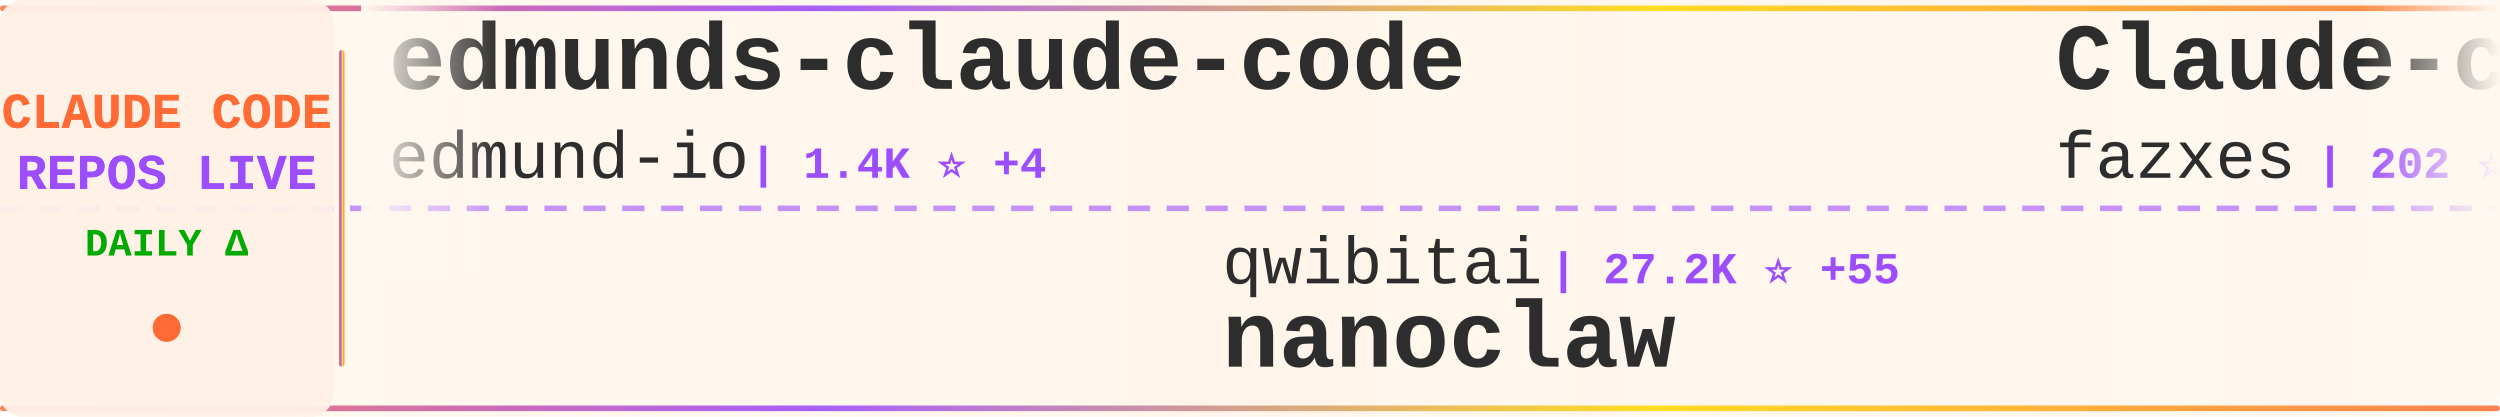
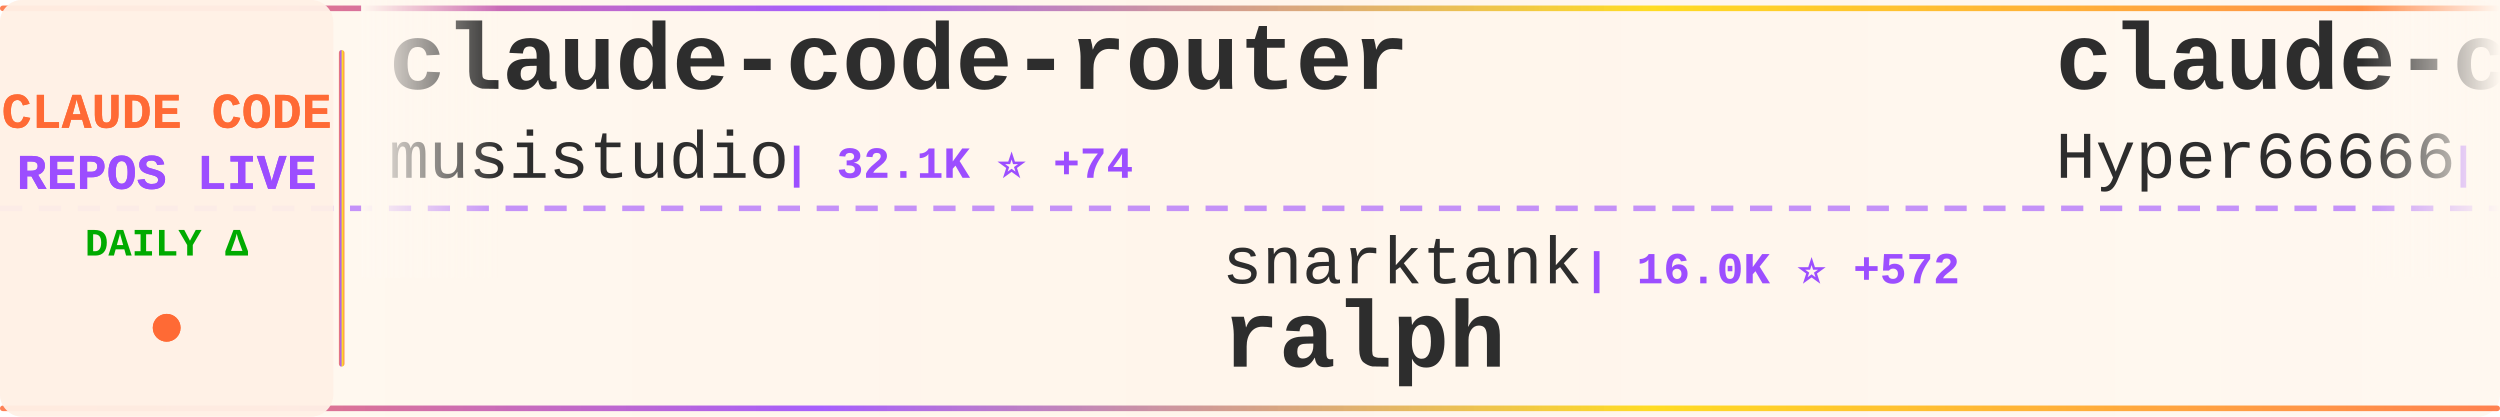
<svg xmlns="http://www.w3.org/2000/svg" width="900" height="150">
  <defs>
    <linearGradient id="tickerBg" x1="0%" y1="0%" x2="100%" y2="0%">
      <stop offset="0%" style="stop-color:#fff8f0;stop-opacity:0.98" />
      <stop offset="50%" style="stop-color:#fff5eb;stop-opacity:1" />
      <stop offset="100%" style="stop-color:#fff8f0;stop-opacity:0.98" />
    </linearGradient>
    <linearGradient id="borderGrad" x1="0%" y1="0%" x2="100%" y2="0%">
      <stop offset="0%" style="stop-color:#FF6B35;stop-opacity:0.85">
        <animate attributeName="stop-opacity" values="0.85;1;0.85" dur="2s" repeatCount="indefinite" />
      </stop>
      <stop offset="33%" style="stop-color:#9C4EFF;stop-opacity:0.9">
        <animate attributeName="stop-opacity" values="0.9;1;0.9" dur="2.2s" repeatCount="indefinite" />
      </stop>
      <stop offset="66%" style="stop-color:#FFD700;stop-opacity:0.85">
        <animate attributeName="stop-opacity" values="0.85;1;0.85" dur="1.8s" repeatCount="indefinite" />
      </stop>
      <stop offset="100%" style="stop-color:#FF6B35;stop-opacity:0.85">
        <animate attributeName="stop-opacity" values="0.85;1;0.85" dur="2s" repeatCount="indefinite" />
      </stop>
    </linearGradient>
    <filter id="textGlow">
      <feGaussianBlur stdDeviation="0.15" result="coloredBlur" />
      <feMerge>
        <feMergeNode in="coloredBlur" />
        <feMergeNode in="SourceGraphic" />
      </feMerge>
    </filter>
    <filter id="metricGlow">
      <feGaussianBlur stdDeviation="0.2" result="coloredBlur" />
      <feMerge>
        <feMergeNode in="coloredBlur" />
        <feMergeNode in="SourceGraphic" />
      </feMerge>
    </filter>
    <linearGradient id="leftFade" x1="0%" y1="0%" x2="100%" y2="0%">
      <stop offset="0%" style="stop-color:#fff8f0;stop-opacity:1" />
      <stop offset="100%" style="stop-color:#fff8f0;stop-opacity:0" />
    </linearGradient>
    <linearGradient id="rightFade" x1="0%" y1="0%" x2="100%" y2="0%">
      <stop offset="0%" style="stop-color:#fff8f0;stop-opacity:0" />
      <stop offset="100%" style="stop-color:#fff8f0;stop-opacity:1" />
    </linearGradient>
  </defs>
  <rect width="900" height="150" fill="url(#tickerBg)" rx="8" />
  <rect x="0" y="2" width="900" height="2" fill="url(#borderGrad)" rx="1" />
  <rect x="0" y="146" width="900" height="2" fill="url(#borderGrad)" rx="1" />
  <line x1="0" y1="75" x2="900" y2="75" stroke="#9C4EFF" stroke-width="2" stroke-dasharray="8 6" opacity="0.6" />
  <rect x="0" y="0" width="120" height="150" fill="#fff0e6" opacity="0.95" rx="8" />
  <text x="60" y="46" font-family="'Courier New', monospace" font-size="18" font-weight="bold" fill="#FF6B35" text-anchor="middle" filter="url(#textGlow)">
    CLAUDE CODE
  </text>
  <text x="60" y="68" font-family="'Courier New', monospace" font-size="18" font-weight="bold" fill="#9C4EFF" text-anchor="middle" filter="url(#textGlow)">
    REPOS LIVE
  </text>
  <text x="60" y="92" font-family="'Courier New', monospace" font-size="14" font-weight="bold" fill="#00aa00" text-anchor="middle">
    DAILY Δ
  </text>
  <circle cx="60" cy="118" r="5" fill="#FF6B35" filter="url(#metricGlow)">
    <animate attributeName="r" values="4;6;4" dur="1.5s" repeatCount="indefinite" />
    <animate attributeName="opacity" values="0.6;1;0.6" dur="1.5s" repeatCount="indefinite" />
  </circle>
  <rect x="122" y="18" width="2" height="114" fill="url(#borderGrad)" rx="1" />
  <clipPath id="tickerClip">
    <rect x="130" y="0" width="770" height="150" />
  </clipPath>
  <g clip-path="url(#tickerClip)">
    <g id="tickerItems">
      <animateTransform attributeName="transform" attributeType="XML" type="translate" from="0 0" to="-3000 0" dur="54s" repeatCount="indefinite" />
      <g transform="translate(0, 0)">
-         <text x="140" y="32" font-family="'Courier New', monospace" font-size="34" font-weight="bold" fill="#2d2d2d">edmunds-claude-code</text>
-         <text x="140" y="64" font-family="'Courier New', monospace" font-size="24" font-weight="normal" fill="#2d2d2d" opacity="1.0">edmund-io</text>
-         <text x="270" y="64" font-family="'Courier New', monospace" font-size="16" font-weight="bold" fill="#9C4EFF"> | 1.4K ⭐ +4</text>
+         <text x="140" y="32" font-family="'Courier New', monospace" font-size="34" font-weight="bold" fill="#2d2d2d">claude-code-router</text>
+         <text x="140" y="64" font-family="'Courier New', monospace" font-size="24" font-weight="normal" fill="#2d2d2d" opacity="1.0">musistudio</text>
+         <text x="282" y="64" font-family="'Courier New', monospace" font-size="16" font-weight="bold" fill="#9C4EFF"> | 32.1K ⭐ +74</text>
      </g>
      <g transform="translate(300, 0)">
-         <text x="140" y="102" font-family="'Courier New', monospace" font-size="24" font-weight="normal" fill="#2d2d2d" opacity="1.0">qwibitai</text>
-         <text x="258" y="102" font-family="'Courier New', monospace" font-size="16" font-weight="bold" fill="#9C4EFF"> | 27.2K ⭐ +55</text>
-         <text x="140" y="132" font-family="'Courier New', monospace" font-size="34" font-weight="bold" fill="#2d2d2d">nanoclaw</text>
+         <text x="140" y="102" font-family="'Courier New', monospace" font-size="24" font-weight="normal" fill="#2d2d2d" opacity="1.0">snarktank</text>
+         <text x="270" y="102" font-family="'Courier New', monospace" font-size="16" font-weight="bold" fill="#9C4EFF"> | 16.0K ⭐ +572</text>
+         <text x="140" y="132" font-family="'Courier New', monospace" font-size="34" font-weight="bold" fill="#2d2d2d">ralph</text>
      </g>
      <g transform="translate(600, 0)">
-         <text x="140" y="32" font-family="'Courier New', monospace" font-size="34" font-weight="bold" fill="#2d2d2d">Claude-code</text>
-         <text x="140" y="64" font-family="'Courier New', monospace" font-size="24" font-weight="normal" fill="#2d2d2d" opacity="1.0">fazxes</text>
-         <text x="234" y="64" font-family="'Courier New', monospace" font-size="16" font-weight="bold" fill="#9C4EFF"> | 202 ⭐ +2</text>
+         <text x="140" y="32" font-family="'Courier New', monospace" font-size="34" font-weight="bold" fill="#2d2d2d">claude-code-sourcemap</text>
+         <text x="140" y="64" font-family="'Courier New', monospace" font-size="24" font-weight="normal" fill="#2d2d2d" opacity="1.0">Hyper66666</text>
+         <text x="282" y="64" font-family="'Courier New', monospace" font-size="16" font-weight="bold" fill="#9C4EFF"> | 205 ⭐ +2</text>
      </g>
      <g transform="translate(900, 0)">
-         <text x="140" y="102" font-family="'Courier New', monospace" font-size="24" font-weight="normal" fill="#2d2d2d" opacity="1.0">liuup</text>
-         <text x="222" y="102" font-family="'Courier New', monospace" font-size="16" font-weight="bold" fill="#9C4EFF"> | 1.4K ⭐ +44</text>
-         <text x="140" y="132" font-family="'Courier New', monospace" font-size="34" font-weight="bold" fill="#2d2d2d">claude-code-analysis</text>
+         <text x="140" y="102" font-family="'Courier New', monospace" font-size="24" font-weight="normal" fill="#2d2d2d" opacity="1.0">disler</text>
+         <text x="234" y="102" font-family="'Courier New', monospace" font-size="16" font-weight="bold" fill="#9C4EFF"> | 3.5K ⭐ +3</text>
+         <text x="140" y="132" font-family="'Courier New', monospace" font-size="34" font-weight="bold" fill="#2d2d2d">claude-code-hooks-master...</text>
      </g>
      <g transform="translate(1200, 0)">
-         <text x="140" y="32" font-family="'Courier New', monospace" font-size="34" font-weight="bold" fill="#2d2d2d">claude_code_src</text>
-         <text x="140" y="64" font-family="'Courier New', monospace" font-size="24" font-weight="normal" fill="#2d2d2d" opacity="1.0">ponponon</text>
-         <text x="258" y="64" font-family="'Courier New', monospace" font-size="16" font-weight="bold" fill="#9C4EFF"> | 2.1K ⭐ +9</text>
+         <text x="140" y="32" font-family="'Courier New', monospace" font-size="34" font-weight="bold" fill="#2d2d2d">claude-code-telegram</text>
+         <text x="140" y="64" font-family="'Courier New', monospace" font-size="24" font-weight="normal" fill="#2d2d2d" opacity="1.0">RichardAtCT</text>
+         <text x="294" y="64" font-family="'Courier New', monospace" font-size="16" font-weight="bold" fill="#9C4EFF"> | 2.4K ⭐ +6</text>
      </g>
      <g transform="translate(1500, 0)">
-         <text x="140" y="102" font-family="'Courier New', monospace" font-size="24" font-weight="normal" fill="#2d2d2d" opacity="1.0">affaan-m</text>
-         <text x="258" y="102" font-family="'Courier New', monospace" font-size="16" font-weight="bold" fill="#9C4EFF"> | 152.5K ⭐ +1.3K</text>
-         <text x="140" y="132" font-family="'Courier New', monospace" font-size="34" font-weight="bold" fill="#2d2d2d">everything-claude-code</text>
+         <text x="140" y="102" font-family="'Courier New', monospace" font-size="24" font-weight="normal" fill="#2d2d2d" opacity="1.0">slopus</text>
+         <text x="234" y="102" font-family="'Courier New', monospace" font-size="16" font-weight="bold" fill="#9C4EFF"> | 17.8K ⭐ +84</text>
+         <text x="140" y="132" font-family="'Courier New', monospace" font-size="34" font-weight="bold" fill="#2d2d2d">happy</text>
      </g>
      <g transform="translate(1800, 0)">
-         <text x="140" y="32" font-family="'Courier New', monospace" font-size="34" font-weight="bold" fill="#2d2d2d">skills</text>
-         <text x="140" y="64" font-family="'Courier New', monospace" font-size="24" font-weight="normal" fill="#2d2d2d" opacity="1.0">anthropics</text>
-         <text x="282" y="64" font-family="'Courier New', monospace" font-size="16" font-weight="bold" fill="#9C4EFF"> | 115.8K ⭐ +627</text>
+         <text x="140" y="32" font-family="'Courier New', monospace" font-size="34" font-weight="bold" fill="#2d2d2d">CLIProxyAPI</text>
+         <text x="140" y="64" font-family="'Courier New', monospace" font-size="24" font-weight="normal" fill="#2d2d2d" opacity="1.0">router-for-me</text>
+         <text x="318" y="64" font-family="'Courier New', monospace" font-size="16" font-weight="bold" fill="#9C4EFF"> | 25.4K ⭐ +309</text>
      </g>
      <g transform="translate(2100, 0)">
-         <text x="140" y="102" font-family="'Courier New', monospace" font-size="24" font-weight="normal" fill="#2d2d2d" opacity="1.0">zstmfhy</text>
-         <text x="246" y="102" font-family="'Courier New', monospace" font-size="16" font-weight="bold" fill="#9C4EFF"> | 191 ⭐</text>
-         <text x="140" y="132" font-family="'Courier New', monospace" font-size="34" font-weight="bold" fill="#2d2d2d">Claude-code</text>
+         <text x="140" y="102" font-family="'Courier New', monospace" font-size="24" font-weight="normal" fill="#2d2d2d" opacity="1.0">bfly123</text>
+         <text x="246" y="102" font-family="'Courier New', monospace" font-size="16" font-weight="bold" fill="#9C4EFF"> | 2.2K ⭐ +15</text>
+         <text x="140" y="132" font-family="'Courier New', monospace" font-size="34" font-weight="bold" fill="#2d2d2d">claude_code_bridge</text>
      </g>
      <g transform="translate(2400, 0)">
-         <text x="140" y="32" font-family="'Courier New', monospace" font-size="34" font-weight="bold" fill="#2d2d2d">claude-plugins-official</text>
-         <text x="140" y="64" font-family="'Courier New', monospace" font-size="24" font-weight="normal" fill="#2d2d2d" opacity="1.0">anthropics</text>
-         <text x="282" y="64" font-family="'Courier New', monospace" font-size="16" font-weight="bold" fill="#9C4EFF"> | 16.8K ⭐ +92</text>
+         <text x="140" y="32" font-family="'Courier New', monospace" font-size="34" font-weight="bold" fill="#2d2d2d">claude-code-source-build</text>
+         <text x="140" y="64" font-family="'Courier New', monospace" font-size="24" font-weight="normal" fill="#2d2d2d" opacity="1.0">andrew-kramer-inno</text>
+         <text x="378" y="64" font-family="'Courier New', monospace" font-size="16" font-weight="bold" fill="#9C4EFF"> | 566 ⭐ +2</text>
      </g>
      <g transform="translate(2700, 0)">
-         <text x="140" y="102" font-family="'Courier New', monospace" font-size="24" font-weight="normal" fill="#2d2d2d" opacity="1.0">JrCx7scC</text>
-         <text x="258" y="102" font-family="'Courier New', monospace" font-size="16" font-weight="bold" fill="#9C4EFF"> | 334 ⭐ +3</text>
-         <text x="140" y="132" font-family="'Courier New', monospace" font-size="34" font-weight="bold" fill="#2d2d2d">claude-code-source</text>
+         <text x="140" y="102" font-family="'Courier New', monospace" font-size="24" font-weight="normal" fill="#2d2d2d" opacity="1.0">carlvellotti</text>
+         <text x="306" y="102" font-family="'Courier New', monospace" font-size="16" font-weight="bold" fill="#9C4EFF"> | 1.8K ⭐ +12</text>
+         <text x="140" y="132" font-family="'Courier New', monospace" font-size="34" font-weight="bold" fill="#2d2d2d">claude-code-pm-course</text>
      </g>
      <g transform="translate(3000, 0)">
-         <text x="140" y="32" font-family="'Courier New', monospace" font-size="34" font-weight="bold" fill="#2d2d2d">edmunds-claude-code</text>
-         <text x="140" y="64" font-family="'Courier New', monospace" font-size="24" font-weight="normal" fill="#2d2d2d" opacity="1.0">edmund-io</text>
-         <text x="270" y="64" font-family="'Courier New', monospace" font-size="16" font-weight="bold" fill="#9C4EFF"> | 1.4K ⭐ +4</text>
+         <text x="140" y="32" font-family="'Courier New', monospace" font-size="34" font-weight="bold" fill="#2d2d2d">claude-code-router</text>
+         <text x="140" y="64" font-family="'Courier New', monospace" font-size="24" font-weight="normal" fill="#2d2d2d" opacity="1.0">musistudio</text>
+         <text x="282" y="64" font-family="'Courier New', monospace" font-size="16" font-weight="bold" fill="#9C4EFF"> | 32.1K ⭐ +74</text>
      </g>
      <g transform="translate(3300, 0)">
-         <text x="140" y="102" font-family="'Courier New', monospace" font-size="24" font-weight="normal" fill="#2d2d2d" opacity="1.0">qwibitai</text>
-         <text x="258" y="102" font-family="'Courier New', monospace" font-size="16" font-weight="bold" fill="#9C4EFF"> | 27.2K ⭐ +55</text>
-         <text x="140" y="132" font-family="'Courier New', monospace" font-size="34" font-weight="bold" fill="#2d2d2d">nanoclaw</text>
+         <text x="140" y="102" font-family="'Courier New', monospace" font-size="24" font-weight="normal" fill="#2d2d2d" opacity="1.0">snarktank</text>
+         <text x="270" y="102" font-family="'Courier New', monospace" font-size="16" font-weight="bold" fill="#9C4EFF"> | 16.0K ⭐ +572</text>
+         <text x="140" y="132" font-family="'Courier New', monospace" font-size="34" font-weight="bold" fill="#2d2d2d">ralph</text>
      </g>
      <g transform="translate(3600, 0)">
-         <text x="140" y="32" font-family="'Courier New', monospace" font-size="34" font-weight="bold" fill="#2d2d2d">Claude-code</text>
-         <text x="140" y="64" font-family="'Courier New', monospace" font-size="24" font-weight="normal" fill="#2d2d2d" opacity="1.0">fazxes</text>
-         <text x="234" y="64" font-family="'Courier New', monospace" font-size="16" font-weight="bold" fill="#9C4EFF"> | 202 ⭐ +2</text>
+         <text x="140" y="32" font-family="'Courier New', monospace" font-size="34" font-weight="bold" fill="#2d2d2d">claude-code-sourcemap</text>
+         <text x="140" y="64" font-family="'Courier New', monospace" font-size="24" font-weight="normal" fill="#2d2d2d" opacity="1.0">Hyper66666</text>
+         <text x="282" y="64" font-family="'Courier New', monospace" font-size="16" font-weight="bold" fill="#9C4EFF"> | 205 ⭐ +2</text>
      </g>
      <g transform="translate(3900, 0)">
-         <text x="140" y="102" font-family="'Courier New', monospace" font-size="24" font-weight="normal" fill="#2d2d2d" opacity="1.0">liuup</text>
-         <text x="222" y="102" font-family="'Courier New', monospace" font-size="16" font-weight="bold" fill="#9C4EFF"> | 1.4K ⭐ +44</text>
-         <text x="140" y="132" font-family="'Courier New', monospace" font-size="34" font-weight="bold" fill="#2d2d2d">claude-code-analysis</text>
+         <text x="140" y="102" font-family="'Courier New', monospace" font-size="24" font-weight="normal" fill="#2d2d2d" opacity="1.0">disler</text>
+         <text x="234" y="102" font-family="'Courier New', monospace" font-size="16" font-weight="bold" fill="#9C4EFF"> | 3.5K ⭐ +3</text>
+         <text x="140" y="132" font-family="'Courier New', monospace" font-size="34" font-weight="bold" fill="#2d2d2d">claude-code-hooks-master...</text>
      </g>
    </g>
  </g>
  <rect x="130" y="0" width="50" height="100" fill="url(#leftFade)" />
  <rect x="850" y="0" width="50" height="100" fill="url(#rightFade)" />
</svg>
